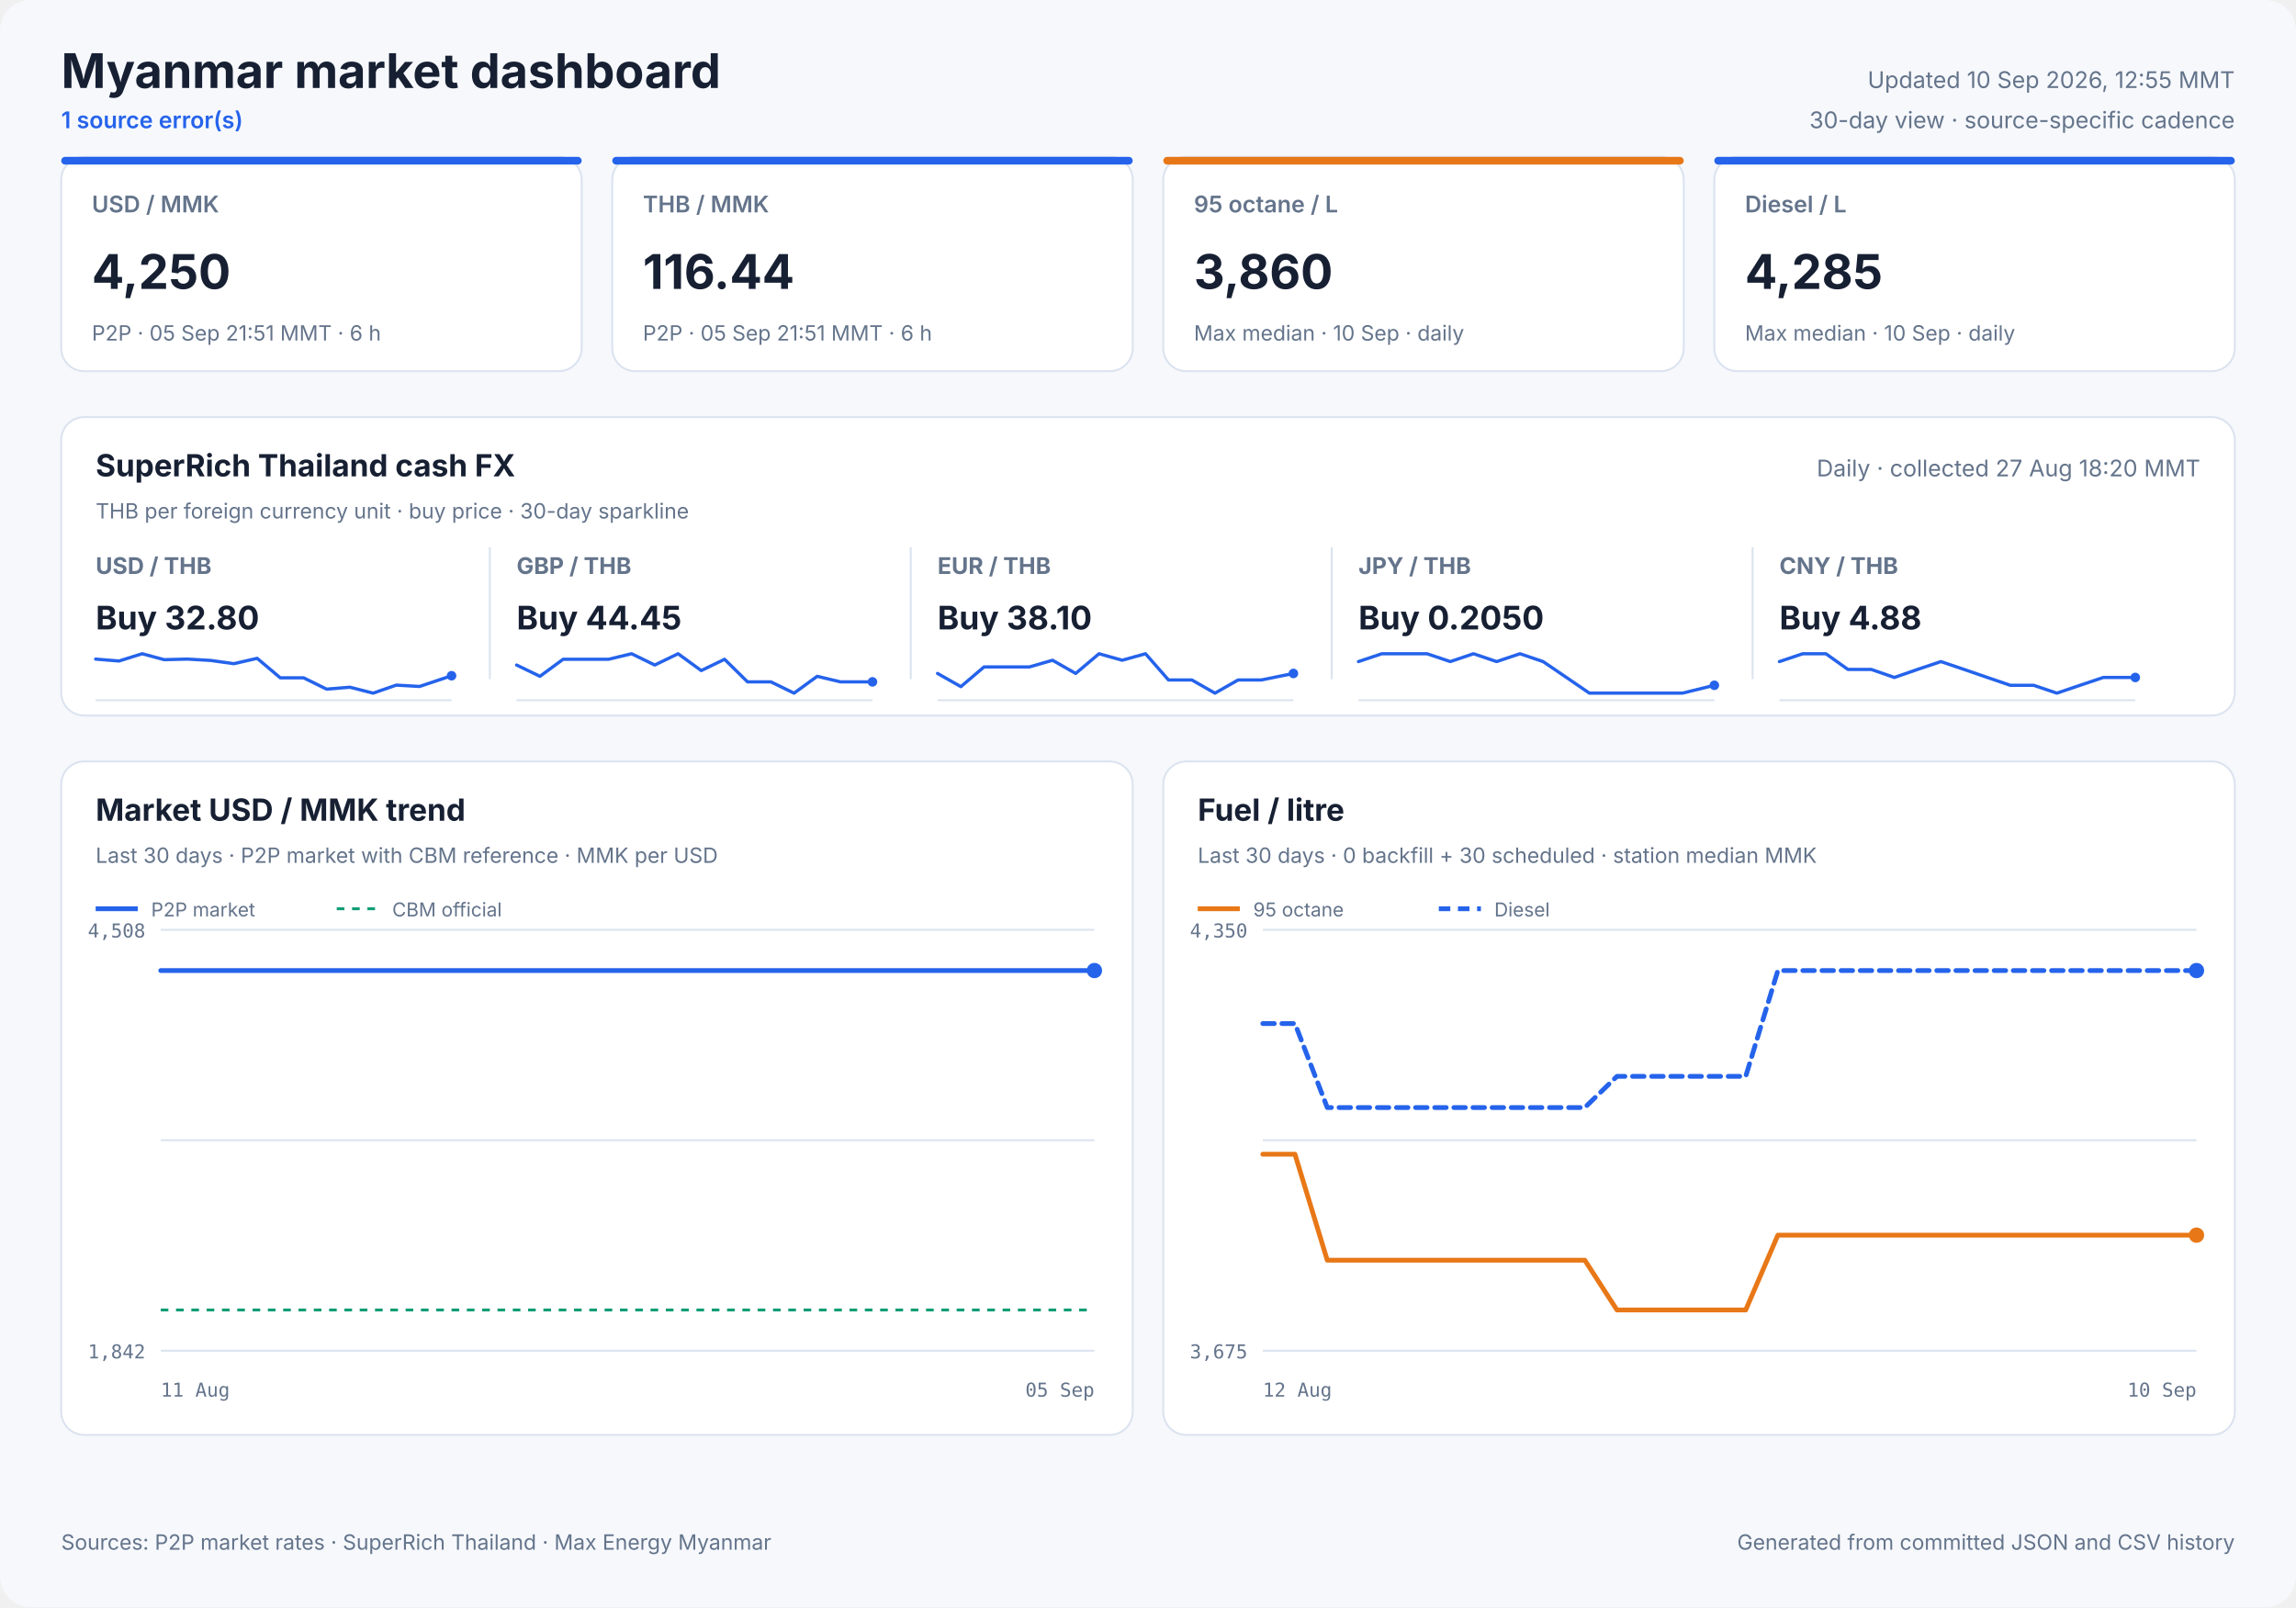
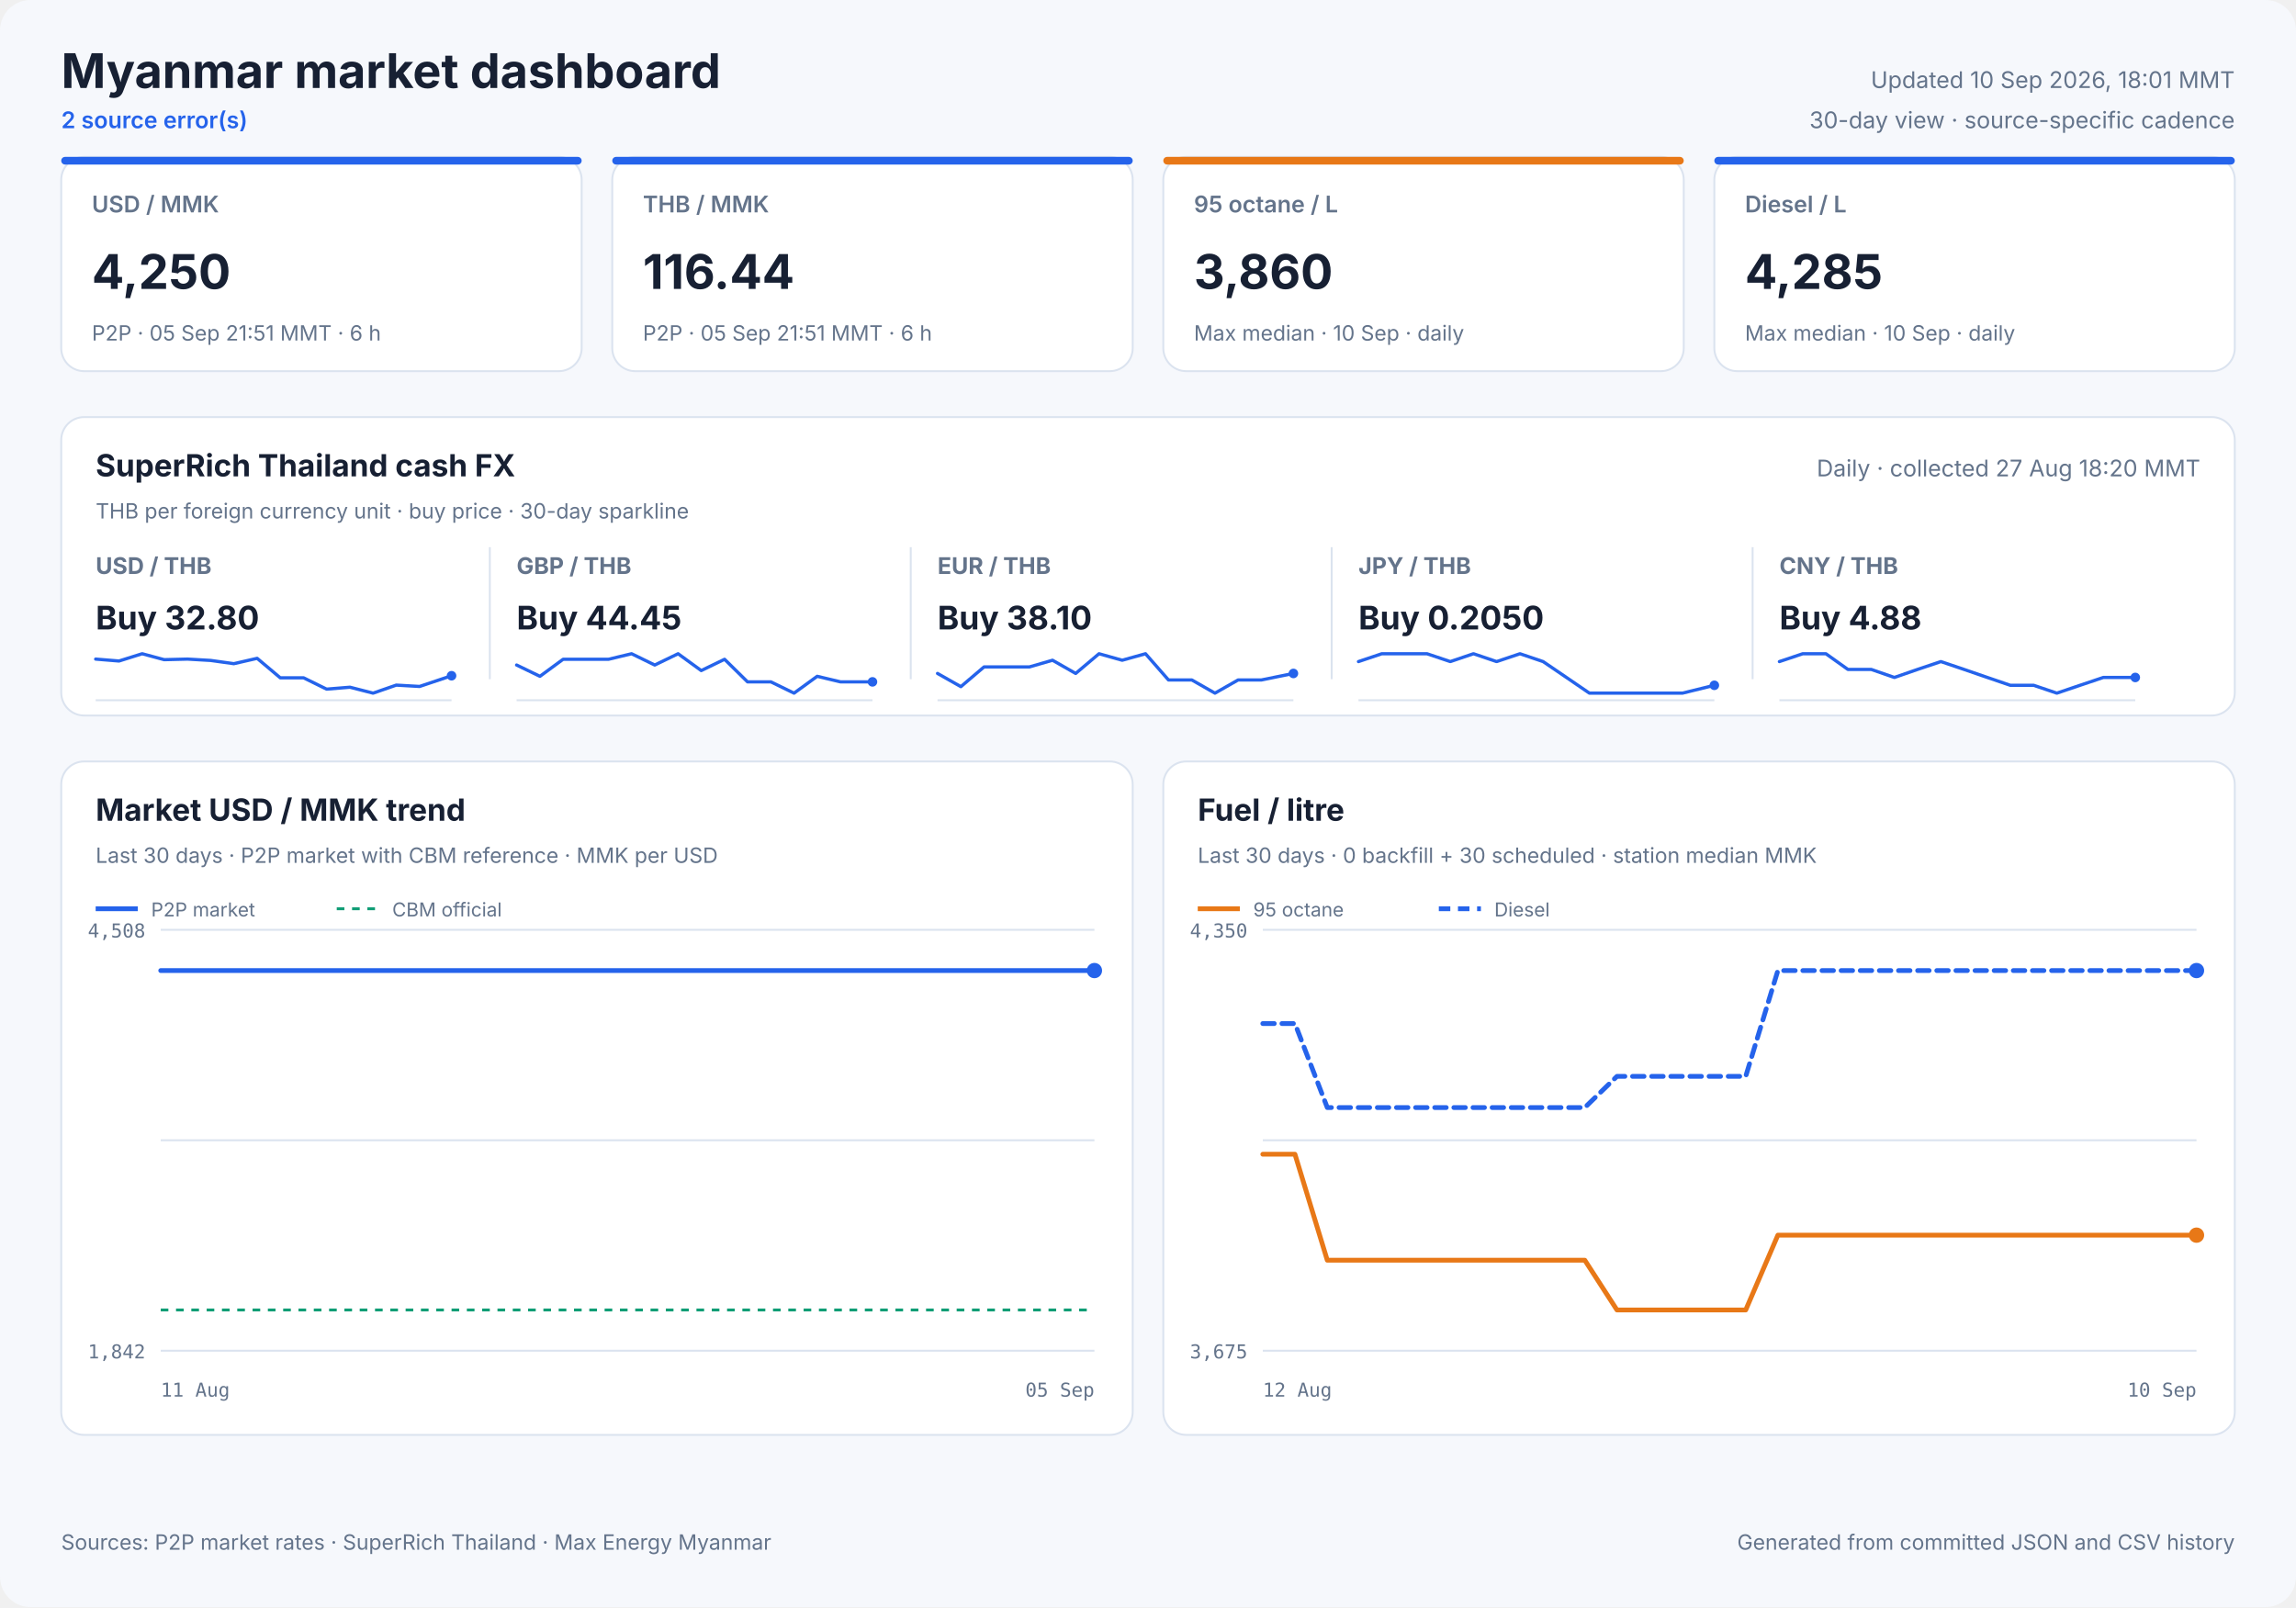
<svg xmlns="http://www.w3.org/2000/svg" width="1200" height="840" viewBox="0 0 1200 840" role="img">
  <style>
            text { font-family: Inter, ui-sans-serif, system-ui, -apple-system, sans-serif; fill: #172033; }
            .panel { fill: #ffffff; stroke: #dbe3ef; stroke-width: 1; }
            .title { font-size: 25px; font-weight: 700; }
            .freshness { font-size: 12px; fill: #64748b; }
            .status { font-size: 12px; fill: #2563eb; font-weight: 600; }
            .card-label { font-size: 12px; fill: #64748b; font-weight: 600; }
            .card-value { font-size: 25px; font-weight: 700; }
            .card-note { font-size: 11px; fill: #64748b; }
            .cash-pair { font-size: 12px; fill: #64748b; font-weight: 650; }
            .cash-value { font-size: 17px; font-weight: 700; }
            .cash-note { font-size: 11px; fill: #64748b; }
            .sparkline { stroke: #2563eb; stroke-width: 1.7; stroke-linecap: round; stroke-linejoin: round; }
            .sparkline-dot { fill: #2563eb; }
            .sparkline-baseline { stroke: #dbe3ef; stroke-width: 1; }
            .cash-sparkline-empty { font-size: 12px; fill: #94a3b8; }
            .panel-title { font-size: 16px; font-weight: 700; }
            .panel-subtitle { font-size: 11px; fill: #64748b; }
            .empty-title { font-size: 16px; font-weight: 650; fill: #64748b; }
            .empty-note { font-size: 12px; fill: #94a3b8; }
            .axis { font-size: 10px; fill: #64748b; font-family: ui-monospace, SFMono-Regular, monospace; }
            .legend { font-size: 10px; fill: #64748b; }
            .grid { stroke: #dbe3ef; stroke-width: 1; }
            .footer { font-size: 11px; fill: #64748b; }
        </style>
  <rect width="1200" height="840" rx="16" fill="#f6f8fc" />
  <text x="32" y="46" class="title" text-anchor="start">Myanmar market dashboard</text>
-   <text x="32" y="67" class="status" text-anchor="start">1 source error(s)</text>
-   <text x="1168" y="46" class="freshness" text-anchor="end">Updated 10 Sep 2026, 12:55 MMT</text>
+   <text x="32" y="67" class="status" text-anchor="start">2 source error(s)</text>
+   <text x="1168" y="46" class="freshness" text-anchor="end">Updated 10 Sep 2026, 18:01 MMT</text>
  <text x="1168" y="67" class="freshness" text-anchor="end">30-day view · source-specific cadence</text>
  <rect x="32" y="82" width="272" height="112" rx="12" class="panel" />
  <rect x="32" y="82" width="272" height="4" rx="2" fill="#2563eb" />
  <text x="48" y="111" class="card-label" text-anchor="start">USD / MMK</text>
  <text x="48" y="151" class="card-value" text-anchor="start">4,250</text>
  <text x="48" y="178" class="card-note" text-anchor="start">P2P · 05 Sep 21:51 MMT · 6 h</text>
  <rect x="320" y="82" width="272" height="112" rx="12" class="panel" />
  <rect x="320" y="82" width="272" height="4" rx="2" fill="#2563eb" />
  <text x="336" y="111" class="card-label" text-anchor="start">THB / MMK</text>
  <text x="336" y="151" class="card-value" text-anchor="start">116.44</text>
  <text x="336" y="178" class="card-note" text-anchor="start">P2P · 05 Sep 21:51 MMT · 6 h</text>
  <rect x="608" y="82" width="272" height="112" rx="12" class="panel" />
  <rect x="608" y="82" width="272" height="4" rx="2" fill="#e87817" />
  <text x="624" y="111" class="card-label" text-anchor="start">95 octane / L</text>
  <text x="624" y="151" class="card-value" text-anchor="start">3,860</text>
  <text x="624" y="178" class="card-note" text-anchor="start">Max median · 10 Sep · daily</text>
  <rect x="896" y="82" width="272" height="112" rx="12" class="panel" />
  <rect x="896" y="82" width="272" height="4" rx="2" fill="#2563eb" />
  <text x="912" y="111" class="card-label" text-anchor="start">Diesel / L</text>
  <text x="912" y="151" class="card-value" text-anchor="start">4,285</text>
  <text x="912" y="178" class="card-note" text-anchor="start">Max median · 10 Sep · daily</text>
  <rect x="32" y="218" width="1136" height="156" rx="12" class="panel" />
  <text x="50" y="249" class="panel-title" text-anchor="start">SuperRich Thailand cash FX</text>
  <text x="50" y="271" class="panel-subtitle" text-anchor="start">THB per foreign currency unit · buy price · 30-day sparkline</text>
  <text x="1150" y="249" class="freshness" text-anchor="end">Daily · collected 27 Aug 18:20 MMT</text>
  <text x="50" y="300" class="cash-pair" text-anchor="start">USD / THB</text>
  <text x="50" y="329" class="cash-value" text-anchor="start">Buy 32.80</text>
  <line x1="50" y1="366.0" x2="236" y2="366.0" class="sparkline-baseline" />
  <polyline points="50.0,344.5 62.2,345.5 74.3,341.7 85.8,344.8 98.0,344.5 110.1,345.2 122.2,346.9 134.4,344.1 146.5,354.3 158.7,354.3 170.7,360.2 182.9,359.2 195.0,362.3 207.1,358.1 219.3,358.8 236.0,353.2" fill="none" class="sparkline" />
  <circle cx="236.0" cy="353.2" r="2.5" class="sparkline-dot" />
  <line x1="256" y1="286" x2="256" y2="355" class="grid" />
  <text x="270" y="300" class="cash-pair" text-anchor="start">GBP / THB</text>
  <text x="270" y="329" class="cash-value" text-anchor="start">Buy 44.45</text>
  <line x1="270" y1="366.0" x2="456" y2="366.0" class="sparkline-baseline" />
  <polyline points="270.0,347.6 282.2,353.5 294.3,344.6 305.8,344.6 318.0,344.6 330.1,341.7 342.2,347.6 354.4,341.7 366.5,350.5 378.7,344.6 390.7,356.4 402.9,356.4 415.0,362.3 427.1,353.5 439.3,356.4 456.0,356.4" fill="none" class="sparkline" />
  <circle cx="456.0" cy="356.4" r="2.5" class="sparkline-dot" />
  <line x1="476" y1="286" x2="476" y2="355" class="grid" />
  <text x="490" y="300" class="cash-pair" text-anchor="start">EUR / THB</text>
  <text x="490" y="329" class="cash-value" text-anchor="start">Buy 38.10</text>
  <line x1="490" y1="366.0" x2="676" y2="366.0" class="sparkline-baseline" />
  <polyline points="490.0,352.0 502.2,358.9 514.3,348.6 525.8,348.6 538.0,348.6 550.1,345.1 562.2,352.0 574.4,341.7 586.5,345.1 598.7,341.7 610.7,355.4 622.9,355.4 635.0,362.3 647.1,355.4 659.3,355.4 676.0,352.0" fill="none" class="sparkline" />
  <circle cx="676.0" cy="352.0" r="2.5" class="sparkline-dot" />
  <line x1="696" y1="286" x2="696" y2="355" class="grid" />
  <text x="710" y="300" class="cash-pair" text-anchor="start">JPY / THB</text>
  <text x="710" y="329" class="cash-value" text-anchor="start">Buy 0.2050</text>
  <line x1="710" y1="366.0" x2="896" y2="366.0" class="sparkline-baseline" />
  <polyline points="710.0,345.8 722.2,341.7 734.3,341.7 745.8,341.7 758.0,345.8 770.1,341.7 782.2,345.8 794.4,341.7 806.5,345.8 818.7,354.1 830.7,362.3 842.9,362.3 855.0,362.3 867.1,362.3 879.3,362.3 896.0,358.2" fill="none" class="sparkline" />
  <circle cx="896.0" cy="358.2" r="2.5" class="sparkline-dot" />
  <line x1="916" y1="286" x2="916" y2="355" class="grid" />
  <text x="930" y="300" class="cash-pair" text-anchor="start">CNY / THB</text>
  <text x="930" y="329" class="cash-value" text-anchor="start">Buy 4.88</text>
  <line x1="930" y1="366.0" x2="1116" y2="366.0" class="sparkline-baseline" />
  <polyline points="930.0,345.8 942.2,341.7 954.3,341.7 965.8,349.9 978.0,349.9 990.1,354.1 1002.2,349.9 1014.4,345.8 1026.5,349.9 1038.7,354.1 1050.7,358.2 1062.9,358.2 1075.0,362.3 1087.1,358.2 1099.3,354.1 1116.0,354.1" fill="none" class="sparkline" />
  <circle cx="1116.0" cy="354.1" r="2.5" class="sparkline-dot" />
  <rect x="32" y="398" width="560" height="352" rx="12" class="panel" />
  <text x="50" y="429" class="panel-title" text-anchor="start">Market USD / MMK trend</text>
  <text x="50" y="451" class="panel-subtitle" text-anchor="start">Last 30 days · P2P market with CBM reference · MMK per USD</text>
  <line x1="84" y1="486.0" x2="572" y2="486.0" class="grid" />
  <line x1="84" y1="596.0" x2="572" y2="596.0" class="grid" />
  <line x1="84" y1="706.0" x2="572" y2="706.0" class="grid" />
  <text x="76" y="490" class="axis" text-anchor="end">4,508</text>
  <text x="76" y="710" class="axis" text-anchor="end">1,842</text>
  <text x="84" y="730" class="axis" text-anchor="start">11 Aug</text>
  <text x="572" y="730" class="axis" text-anchor="end">05 Sep</text>
  <line x1="84" y1="684.7" x2="572" y2="684.7" stroke="#0f9d75" stroke-width="1.5" stroke-dasharray="4 4" />
-   <polyline points="84.0,507.3 88.9,507.3 99.5,507.3 103.5,507.3 108.2,507.3 112.8,507.3 118.8,507.3 122.8,507.3 127.5,507.3 132.0,507.3 138.1,507.3 142.0,507.3 146.7,507.3 151.2,507.3 156.4,507.3 160.6,507.3 165.4,507.3 170.1,507.3 175.8,507.3 179.9,507.3 184.7,507.3 189.3,507.3 195.0,507.3 199.4,507.3 204.0,507.3 208.8,507.3 214.3,507.3 218.5,507.3 223.4,507.3 228.0,507.3 233.6,507.3 237.8,507.3 242.7,507.3 247.2,507.3 252.8,507.3 257.1,507.3 262.0,507.3 266.6,507.3 272.2,507.3 276.4,507.3 281.2,507.3 285.8,507.3 291.4,507.3 295.5,507.3 300.3,507.3 305.0,507.3 310.8,507.3 314.8,507.3 319.6,507.3 324.3,507.3 330.0,507.3 334.4,507.3 339.2,507.3 343.7,507.3 349.2,507.3 353.5,507.3 358.3,507.3 363.0,507.3 368.6,507.3 372.7,507.3 377.8,507.3 383.2,507.3 394.2,507.3 404.2,507.3 414.7,507.3 423.5,507.3 430.5,507.3 438.2,507.3 441.6,507.3 448.5,507.3 453.7,507.3 457.5,507.3 461.1,507.3 468.0,507.3 474.7,507.3 481.7,507.3 486.9,507.3 492.1,507.3 496.0,507.3 499.6,507.3 505.7,507.3 511.1,507.3 515.3,507.3 518.8,507.3 524.9,507.3 530.3,507.3 534.4,507.3 538.1,507.3 544.2,507.3 549.6,507.3 553.6,507.3 557.1,507.3 563.4,507.3 568.3,507.3 572.0,507.3" fill="none" stroke="#2563eb" stroke-width="2.5" stroke-linecap="round" stroke-linejoin="round" />
+   <polyline points="84.0,507.3 94.7,507.3 98.7,507.3 103.5,507.3 108.1,507.3 114.2,507.3 118.2,507.3 123.0,507.3 127.6,507.3 133.7,507.3 137.6,507.3 142.4,507.3 146.9,507.3 152.2,507.3 156.4,507.3 161.3,507.3 166.0,507.3 171.8,507.3 175.9,507.3 180.8,507.3 185.4,507.3 191.2,507.3 195.7,507.3 200.3,507.3 205.1,507.3 210.6,507.3 214.9,507.3 219.8,507.3 224.5,507.3 230.1,507.3 234.4,507.3 239.3,507.3 243.9,507.3 249.6,507.3 253.9,507.3 258.8,507.3 263.5,507.3 269.1,507.3 273.4,507.3 278.3,507.3 282.9,507.3 288.5,507.3 292.7,507.3 297.6,507.3 302.3,507.3 308.1,507.3 312.2,507.3 317.1,507.3 321.7,507.3 327.5,507.3 332.0,507.3 336.8,507.3 341.4,507.3 346.9,507.3 351.2,507.3 356.2,507.3 360.9,507.3 366.5,507.3 370.7,507.3 375.8,507.3 381.3,507.3 392.4,507.3 402.5,507.3 413.1,507.3 422.0,507.3 429.1,507.3 436.9,507.3 440.3,507.3 447.2,507.3 452.5,507.3 456.4,507.3 460.0,507.3 466.9,507.3 473.7,507.3 480.8,507.3 486.0,507.3 491.3,507.3 495.3,507.3 498.8,507.3 505.0,507.3 510.5,507.3 514.7,507.3 518.3,507.3 524.4,507.3 529.9,507.3 534.0,507.3 537.8,507.3 543.9,507.3 549.4,507.3 553.4,507.3 557.0,507.3 563.3,507.3 568.3,507.3 572.0,507.3" fill="none" stroke="#2563eb" stroke-width="2.5" stroke-linecap="round" stroke-linejoin="round" />
  <circle cx="572.0" cy="507.3" r="4" fill="#2563eb" />
  <line x1="50" y1="475" x2="72" y2="475" stroke="#2563eb" stroke-width="2.5" />
  <text x="79" y="479" class="legend" text-anchor="start">P2P market</text>
  <line x1="176" y1="475" x2="198" y2="475" stroke="#0f9d75" stroke-width="1.5" stroke-dasharray="4 4" />
  <text x="205" y="479" class="legend" text-anchor="start">CBM official</text>
  <rect x="608" y="398" width="560" height="352" rx="12" class="panel" />
  <text x="626" y="429" class="panel-title" text-anchor="start">Fuel / litre</text>
  <text x="626" y="451" class="panel-subtitle" text-anchor="start">Last 30 days · 0 backfill + 30 scheduled · station median MMK</text>
  <line x1="660" y1="486.0" x2="1148" y2="486.0" class="grid" />
  <line x1="660" y1="596.0" x2="1148" y2="596.0" class="grid" />
  <line x1="660" y1="706.0" x2="1148" y2="706.0" class="grid" />
  <text x="652" y="490" class="axis" text-anchor="end">4,350</text>
  <text x="652" y="710" class="axis" text-anchor="end">3,675</text>
  <text x="660" y="730" class="axis" text-anchor="start">12 Aug</text>
  <text x="1148" y="730" class="axis" text-anchor="end">10 Sep</text>
  <polyline points="660.0,603.3 676.8,603.3 693.7,658.7 710.5,658.7 727.3,658.7 744.1,658.7 761.0,658.7 777.8,658.7 794.6,658.7 811.4,658.7 828.3,658.7 845.1,684.7 861.9,684.7 878.8,684.7 895.6,684.7 912.4,684.7 929.2,645.6 946.1,645.6 962.9,645.6 979.7,645.6 996.6,645.6 1013.4,645.6 1030.2,645.6 1047.0,645.6 1063.9,645.6 1080.7,645.6 1097.5,645.6 1114.3,645.6 1131.2,645.6 1148.0,645.6" fill="none" stroke="#e87817" stroke-width="2.5" stroke-linecap="round" stroke-linejoin="round" />
  <circle cx="1148.0" cy="645.6" r="4" fill="#e87817" />
  <line x1="626" y1="475" x2="648" y2="475" stroke="#e87817" stroke-width="2.5" />
  <text x="655" y="479" class="legend" text-anchor="start">95 octane</text>
  <polyline points="660.0,535.0 676.8,535.0 693.7,578.9 710.5,578.9 727.3,578.9 744.1,578.9 761.0,578.9 777.8,578.9 794.6,578.9 811.4,578.9 828.3,578.9 845.1,562.6 861.9,562.6 878.8,562.6 895.6,562.6 912.4,562.6 929.2,507.3 946.1,507.3 962.9,507.3 979.7,507.3 996.6,507.3 1013.4,507.3 1030.2,507.3 1047.0,507.3 1063.9,507.3 1080.7,507.3 1097.5,507.3 1114.3,507.3 1131.2,507.3 1148.0,507.3" fill="none" stroke="#2563eb" stroke-width="2.5" stroke-linecap="round" stroke-linejoin="round" stroke-dasharray="6 4" />
  <circle cx="1148.0" cy="507.3" r="4" fill="#2563eb" />
  <line x1="752" y1="475" x2="774" y2="475" stroke="#2563eb" stroke-width="2.5" stroke-dasharray="6 4" />
  <text x="781" y="479" class="legend" text-anchor="start">Diesel</text>
  <text x="32" y="810" class="footer" text-anchor="start">Sources: P2P market rates · SuperRich Thailand · Max Energy Myanmar</text>
  <text x="1168" y="810" class="footer" text-anchor="end">Generated from committed JSON and CSV history</text>
</svg>
